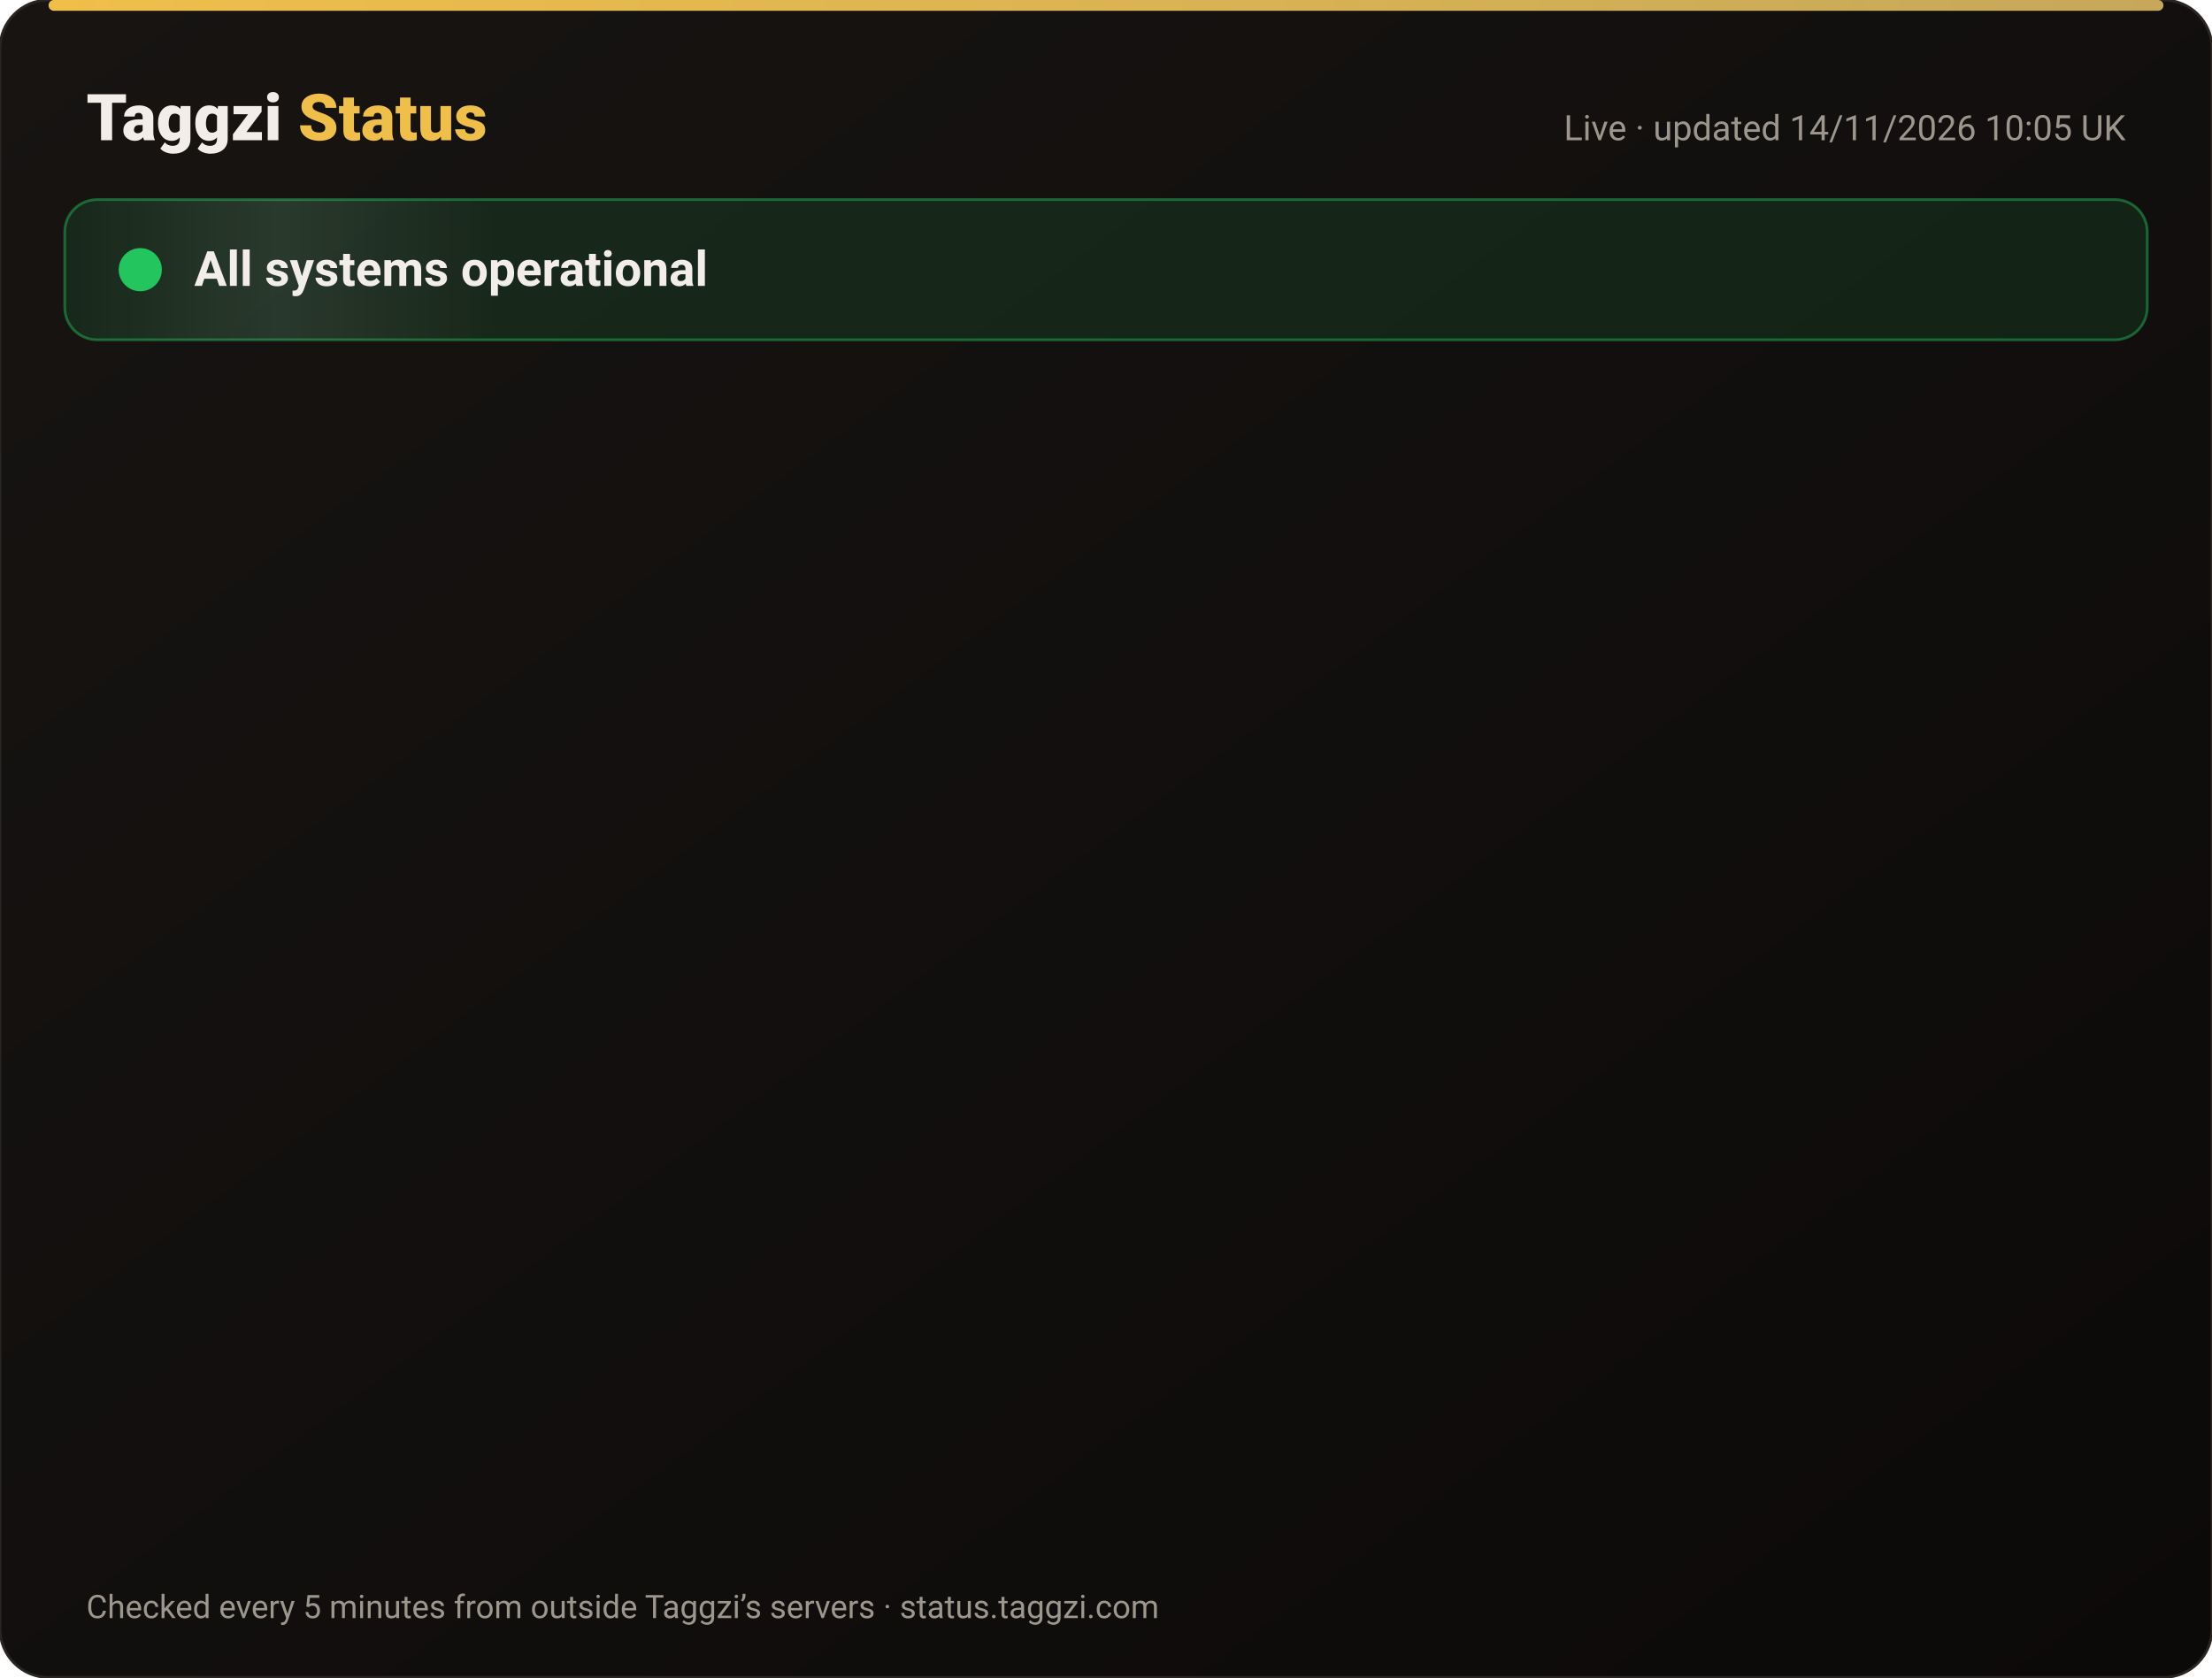
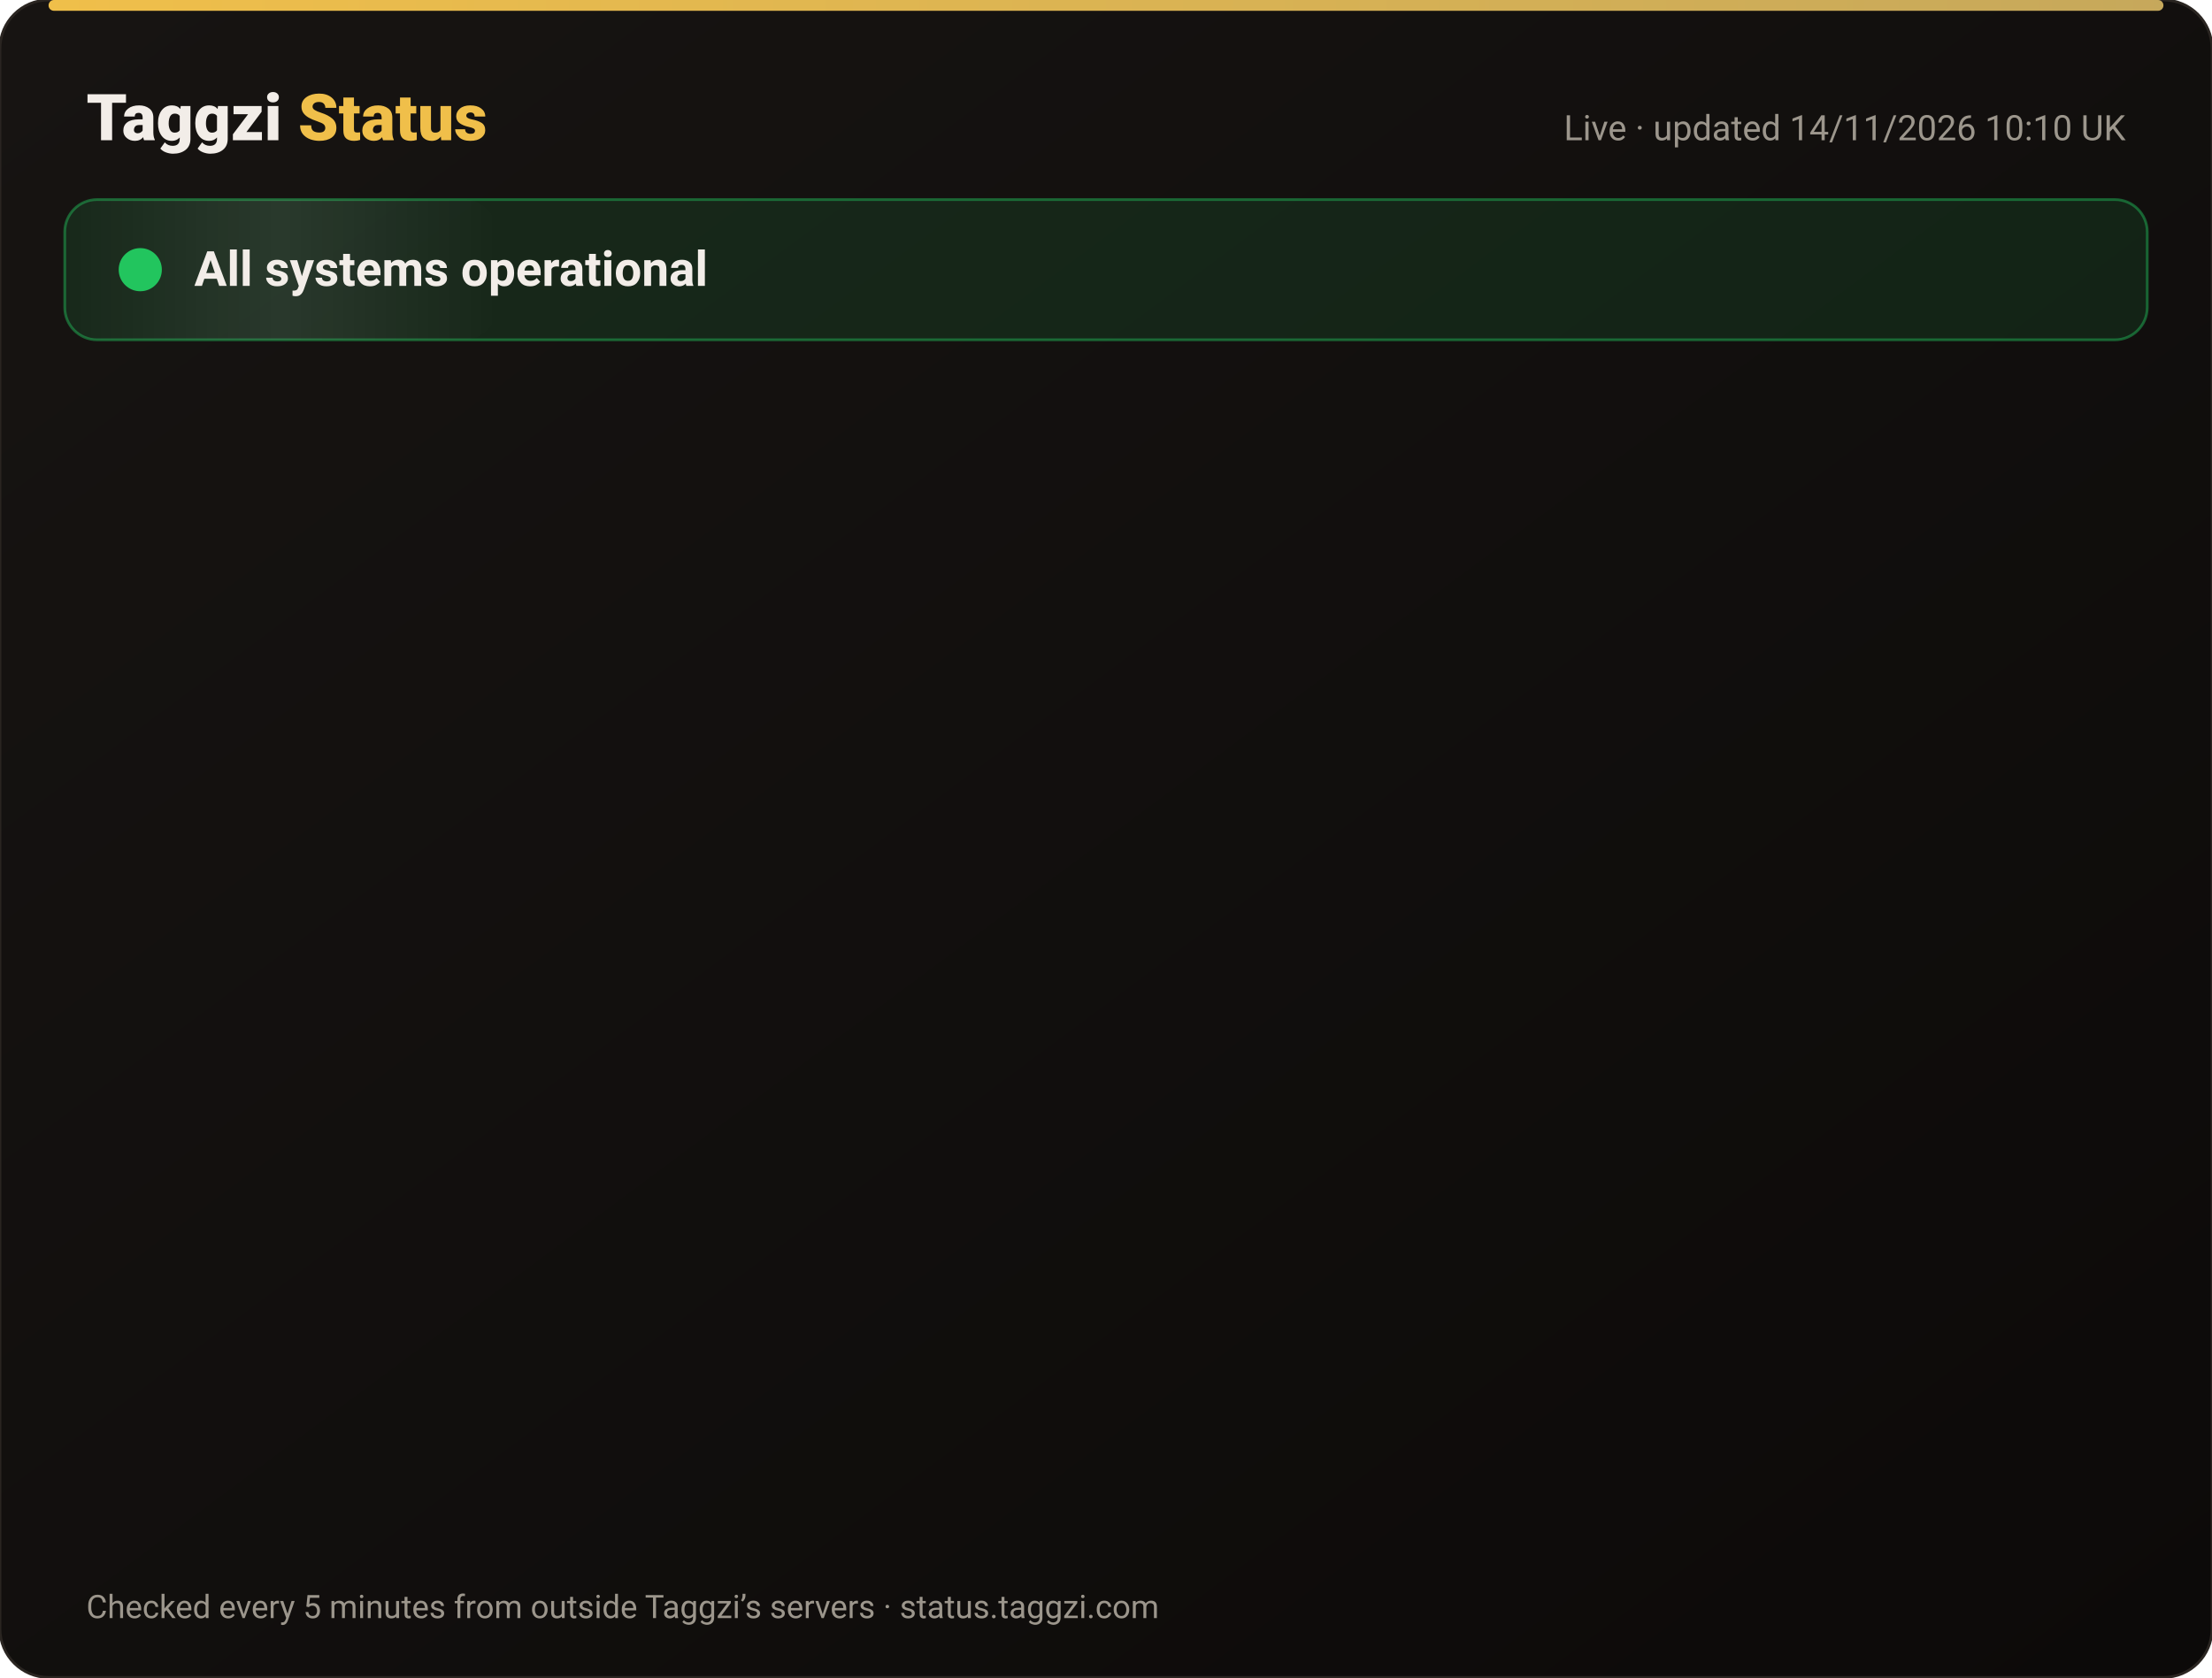
<svg xmlns="http://www.w3.org/2000/svg" width="820" height="622" viewBox="0 0 820 622" font-family="-apple-system,Segoe UI,Roboto,Helvetica,Arial,sans-serif">
  <defs>
    <linearGradient id="bg" x1="0" y1="0" x2="1" y2="1">
      <stop offset="0" stop-color="#171412" />
      <stop offset="1" stop-color="#0C0A09" />
    </linearGradient>
    <linearGradient id="gold" x1="0" x2="1">
      <stop offset="0" stop-color="#F0BF4A" />
      <stop offset="1" stop-color="#c6a85b" />
    </linearGradient>
    <linearGradient id="shine" x1="0" x2="1">
      <stop offset="0" stop-color="#fff" stop-opacity="0" />
      <stop offset=".5" stop-color="#fff" stop-opacity=".08" />
      <stop offset="1" stop-color="#fff" stop-opacity="0" />
    </linearGradient>
  </defs>
  <rect width="820" height="622" rx="18" fill="url(#bg)" stroke="#2a2521" />
  <rect x="18" y="0" width="784" height="4" rx="2" fill="url(#gold)" />
  <text x="32" y="52" font-size="24" font-weight="800" fill="#F2EDE8">Taggzi <tspan fill="#F0BF4A">Status</tspan>
  </text>
-   <text x="788" y="52" font-size="13" fill="#9C968C" text-anchor="end">Live · updated 14/11/2026 10:05 UK</text>
+   <text x="788" y="52" font-size="13" fill="#9C968C" text-anchor="end">Live · updated 14/11/2026 10:10 UK</text>
  <rect x="24" y="74" width="772" height="52" rx="12" fill="#22c55e" fill-opacity=".12" stroke="#22c55e" stroke-opacity=".45" />
  <rect x="24" y="74" width="160" height="52" rx="12" fill="url(#shine)">
    <animate attributeName="x" from="-160" to="820" dur="4s" repeatCount="indefinite" />
  </rect>
  <circle cx="52" cy="100" r="7" fill="#22c55e" />
  <circle cx="52" cy="100" r="7" fill="none" stroke="#22c55e" stroke-width="2">
    <animate attributeName="r" values="7;15;7" dur="2s" repeatCount="indefinite" />
    <animate attributeName="opacity" values=".9;0;.9" dur="2s" repeatCount="indefinite" />
  </circle>
  <text x="72" y="106" font-size="18" font-weight="700" fill="#F2EDE8">All systems operational</text>
  <g opacity="0">
    <animate attributeName="opacity" from="0" to="1" begin="0.00s" dur=".6s" fill="freeze" />
    <line x1="32" y1="188" x2="788" y2="188" stroke="#2a2521" />
    <circle cx="44" cy="166" r="6" fill="#22c55e">
      <animate attributeName="opacity" values="1;.45;1" dur="2.4s" begin="0.00s" repeatCount="indefinite" />
    </circle>
    <text x="62" y="171" font-size="15" font-weight="650" fill="#F2EDE8">Website</text>
    <text x="630" y="171" font-size="13" fill="#9C968C" text-anchor="end">99.97% uptime</text>
    <rect x="648" y="154" width="140" height="24" rx="12" fill="#22c55e" fill-opacity=".14" stroke="#22c55e" stroke-opacity=".5" />
    <text x="718" y="171" font-size="12" font-weight="700" fill="#22c55e" text-anchor="middle">Operational</text>
  </g>
  <g opacity="0">
    <animate attributeName="opacity" from="0" to="1" begin="0.15s" dur=".6s" fill="freeze" />
    <line x1="32" y1="234" x2="788" y2="234" stroke="#2a2521" />
    <circle cx="44" cy="212" r="6" fill="#22c55e">
      <animate attributeName="opacity" values="1;.45;1" dur="2.4s" begin="0.15s" repeatCount="indefinite" />
    </circle>
    <text x="62" y="217" font-size="15" font-weight="650" fill="#F2EDE8">Tag scans</text>
    <text x="630" y="217" font-size="13" fill="#9C968C" text-anchor="end">99.97% uptime</text>
    <rect x="648" y="200" width="140" height="24" rx="12" fill="#22c55e" fill-opacity=".14" stroke="#22c55e" stroke-opacity=".5" />
    <text x="718" y="217" font-size="12" font-weight="700" fill="#22c55e" text-anchor="middle">Operational</text>
  </g>
  <g opacity="0">
    <animate attributeName="opacity" from="0" to="1" begin="0.30s" dur=".6s" fill="freeze" />
    <line x1="32" y1="280" x2="788" y2="280" stroke="#2a2521" />
    <circle cx="44" cy="258" r="6" fill="#22c55e">
      <animate attributeName="opacity" values="1;.45;1" dur="2.4s" begin="0.30s" repeatCount="indefinite" />
    </circle>
    <text x="62" y="263" font-size="15" font-weight="650" fill="#F2EDE8">Manual tag lookup</text>
    <text x="630" y="263" font-size="13" fill="#9C968C" text-anchor="end">99.97% uptime</text>
    <rect x="648" y="246" width="140" height="24" rx="12" fill="#22c55e" fill-opacity=".14" stroke="#22c55e" stroke-opacity=".5" />
    <text x="718" y="263" font-size="12" font-weight="700" fill="#22c55e" text-anchor="middle">Operational</text>
  </g>
  <g opacity="0">
    <animate attributeName="opacity" from="0" to="1" begin="0.45s" dur=".6s" fill="freeze" />
    <line x1="32" y1="326" x2="788" y2="326" stroke="#2a2521" />
    <circle cx="44" cy="304" r="6" fill="#22c55e">
      <animate attributeName="opacity" values="1;.45;1" dur="2.4s" begin="0.45s" repeatCount="indefinite" />
    </circle>
    <text x="62" y="309" font-size="15" font-weight="650" fill="#F2EDE8">App &amp; login</text>
    <text x="630" y="309" font-size="13" fill="#9C968C" text-anchor="end">99.97% uptime</text>
    <rect x="648" y="292" width="140" height="24" rx="12" fill="#22c55e" fill-opacity=".14" stroke="#22c55e" stroke-opacity=".5" />
    <text x="718" y="309" font-size="12" font-weight="700" fill="#22c55e" text-anchor="middle">Operational</text>
  </g>
  <g opacity="0">
    <animate attributeName="opacity" from="0" to="1" begin="0.60s" dur=".6s" fill="freeze" />
    <line x1="32" y1="372" x2="788" y2="372" stroke="#2a2521" />
    <circle cx="44" cy="350" r="6" fill="#22c55e">
      <animate attributeName="opacity" values="1;.45;1" dur="2.4s" begin="0.60s" repeatCount="indefinite" />
    </circle>
    <text x="62" y="355" font-size="15" font-weight="650" fill="#F2EDE8">Community alerts</text>
    <text x="630" y="355" font-size="13" fill="#9C968C" text-anchor="end">99.97% uptime</text>
    <rect x="648" y="338" width="140" height="24" rx="12" fill="#22c55e" fill-opacity=".14" stroke="#22c55e" stroke-opacity=".5" />
    <text x="718" y="355" font-size="12" font-weight="700" fill="#22c55e" text-anchor="middle">Operational</text>
  </g>
  <g opacity="0">
    <animate attributeName="opacity" from="0" to="1" begin="0.75s" dur=".6s" fill="freeze" />
    <line x1="32" y1="418" x2="788" y2="418" stroke="#2a2521" />
    <circle cx="44" cy="396" r="6" fill="#22c55e">
      <animate attributeName="opacity" values="1;.45;1" dur="2.4s" begin="0.75s" repeatCount="indefinite" />
    </circle>
    <text x="62" y="401" font-size="15" font-weight="650" fill="#F2EDE8">Private calling</text>
    <text x="630" y="401" font-size="13" fill="#9C968C" text-anchor="end">99.97% uptime</text>
    <rect x="648" y="384" width="140" height="24" rx="12" fill="#22c55e" fill-opacity=".14" stroke="#22c55e" stroke-opacity=".5" />
    <text x="718" y="401" font-size="12" font-weight="700" fill="#22c55e" text-anchor="middle">Operational</text>
  </g>
  <g opacity="0">
    <animate attributeName="opacity" from="0" to="1" begin="0.90s" dur=".6s" fill="freeze" />
    <line x1="32" y1="464" x2="788" y2="464" stroke="#2a2521" />
    <circle cx="44" cy="442" r="6" fill="#22c55e">
      <animate attributeName="opacity" values="1;.45;1" dur="2.4s" begin="0.90s" repeatCount="indefinite" />
    </circle>
    <text x="62" y="447" font-size="15" font-weight="650" fill="#F2EDE8">Payments</text>
    <text x="630" y="447" font-size="13" fill="#9C968C" text-anchor="end">99.96% uptime</text>
    <rect x="648" y="430" width="140" height="24" rx="12" fill="#22c55e" fill-opacity=".14" stroke="#22c55e" stroke-opacity=".5" />
    <text x="718" y="447" font-size="12" font-weight="700" fill="#22c55e" text-anchor="middle">Operational</text>
  </g>
  <g opacity="0">
    <animate attributeName="opacity" from="0" to="1" begin="1.05s" dur=".6s" fill="freeze" />
    <line x1="32" y1="510" x2="788" y2="510" stroke="#2a2521" />
    <circle cx="44" cy="488" r="6" fill="#22c55e">
      <animate attributeName="opacity" values="1;.45;1" dur="2.4s" begin="1.05s" repeatCount="indefinite" />
    </circle>
    <text x="62" y="493" font-size="15" font-weight="650" fill="#F2EDE8">Email &amp; support</text>
    <text x="630" y="493" font-size="13" fill="#9C968C" text-anchor="end">99.97% uptime</text>
    <rect x="648" y="476" width="140" height="24" rx="12" fill="#22c55e" fill-opacity=".14" stroke="#22c55e" stroke-opacity=".5" />
    <text x="718" y="493" font-size="12" font-weight="700" fill="#22c55e" text-anchor="middle">Operational</text>
  </g>
  <g opacity="0">
    <animate attributeName="opacity" from="0" to="1" begin="1.20s" dur=".6s" fill="freeze" />
    <line x1="32" y1="556" x2="788" y2="556" stroke="#2a2521" />
    <circle cx="44" cy="534" r="6" fill="#22c55e">
      <animate attributeName="opacity" values="1;.45;1" dur="2.4s" begin="1.20s" repeatCount="indefinite" />
    </circle>
    <text x="62" y="539" font-size="15" font-weight="650" fill="#F2EDE8">Secure connection (SSL)</text>
    <text x="630" y="539" font-size="13" fill="#9C968C" text-anchor="end">100.00% uptime</text>
    <rect x="648" y="522" width="140" height="24" rx="12" fill="#22c55e" fill-opacity=".14" stroke="#22c55e" stroke-opacity=".5" />
    <text x="718" y="539" font-size="12" font-weight="700" fill="#22c55e" text-anchor="middle">Operational</text>
  </g>
  <text x="32" y="600" font-size="12" fill="#9C968C">Checked every 5 minutes from outside Taggzi’s servers · status.taggzi.com</text>
</svg>
